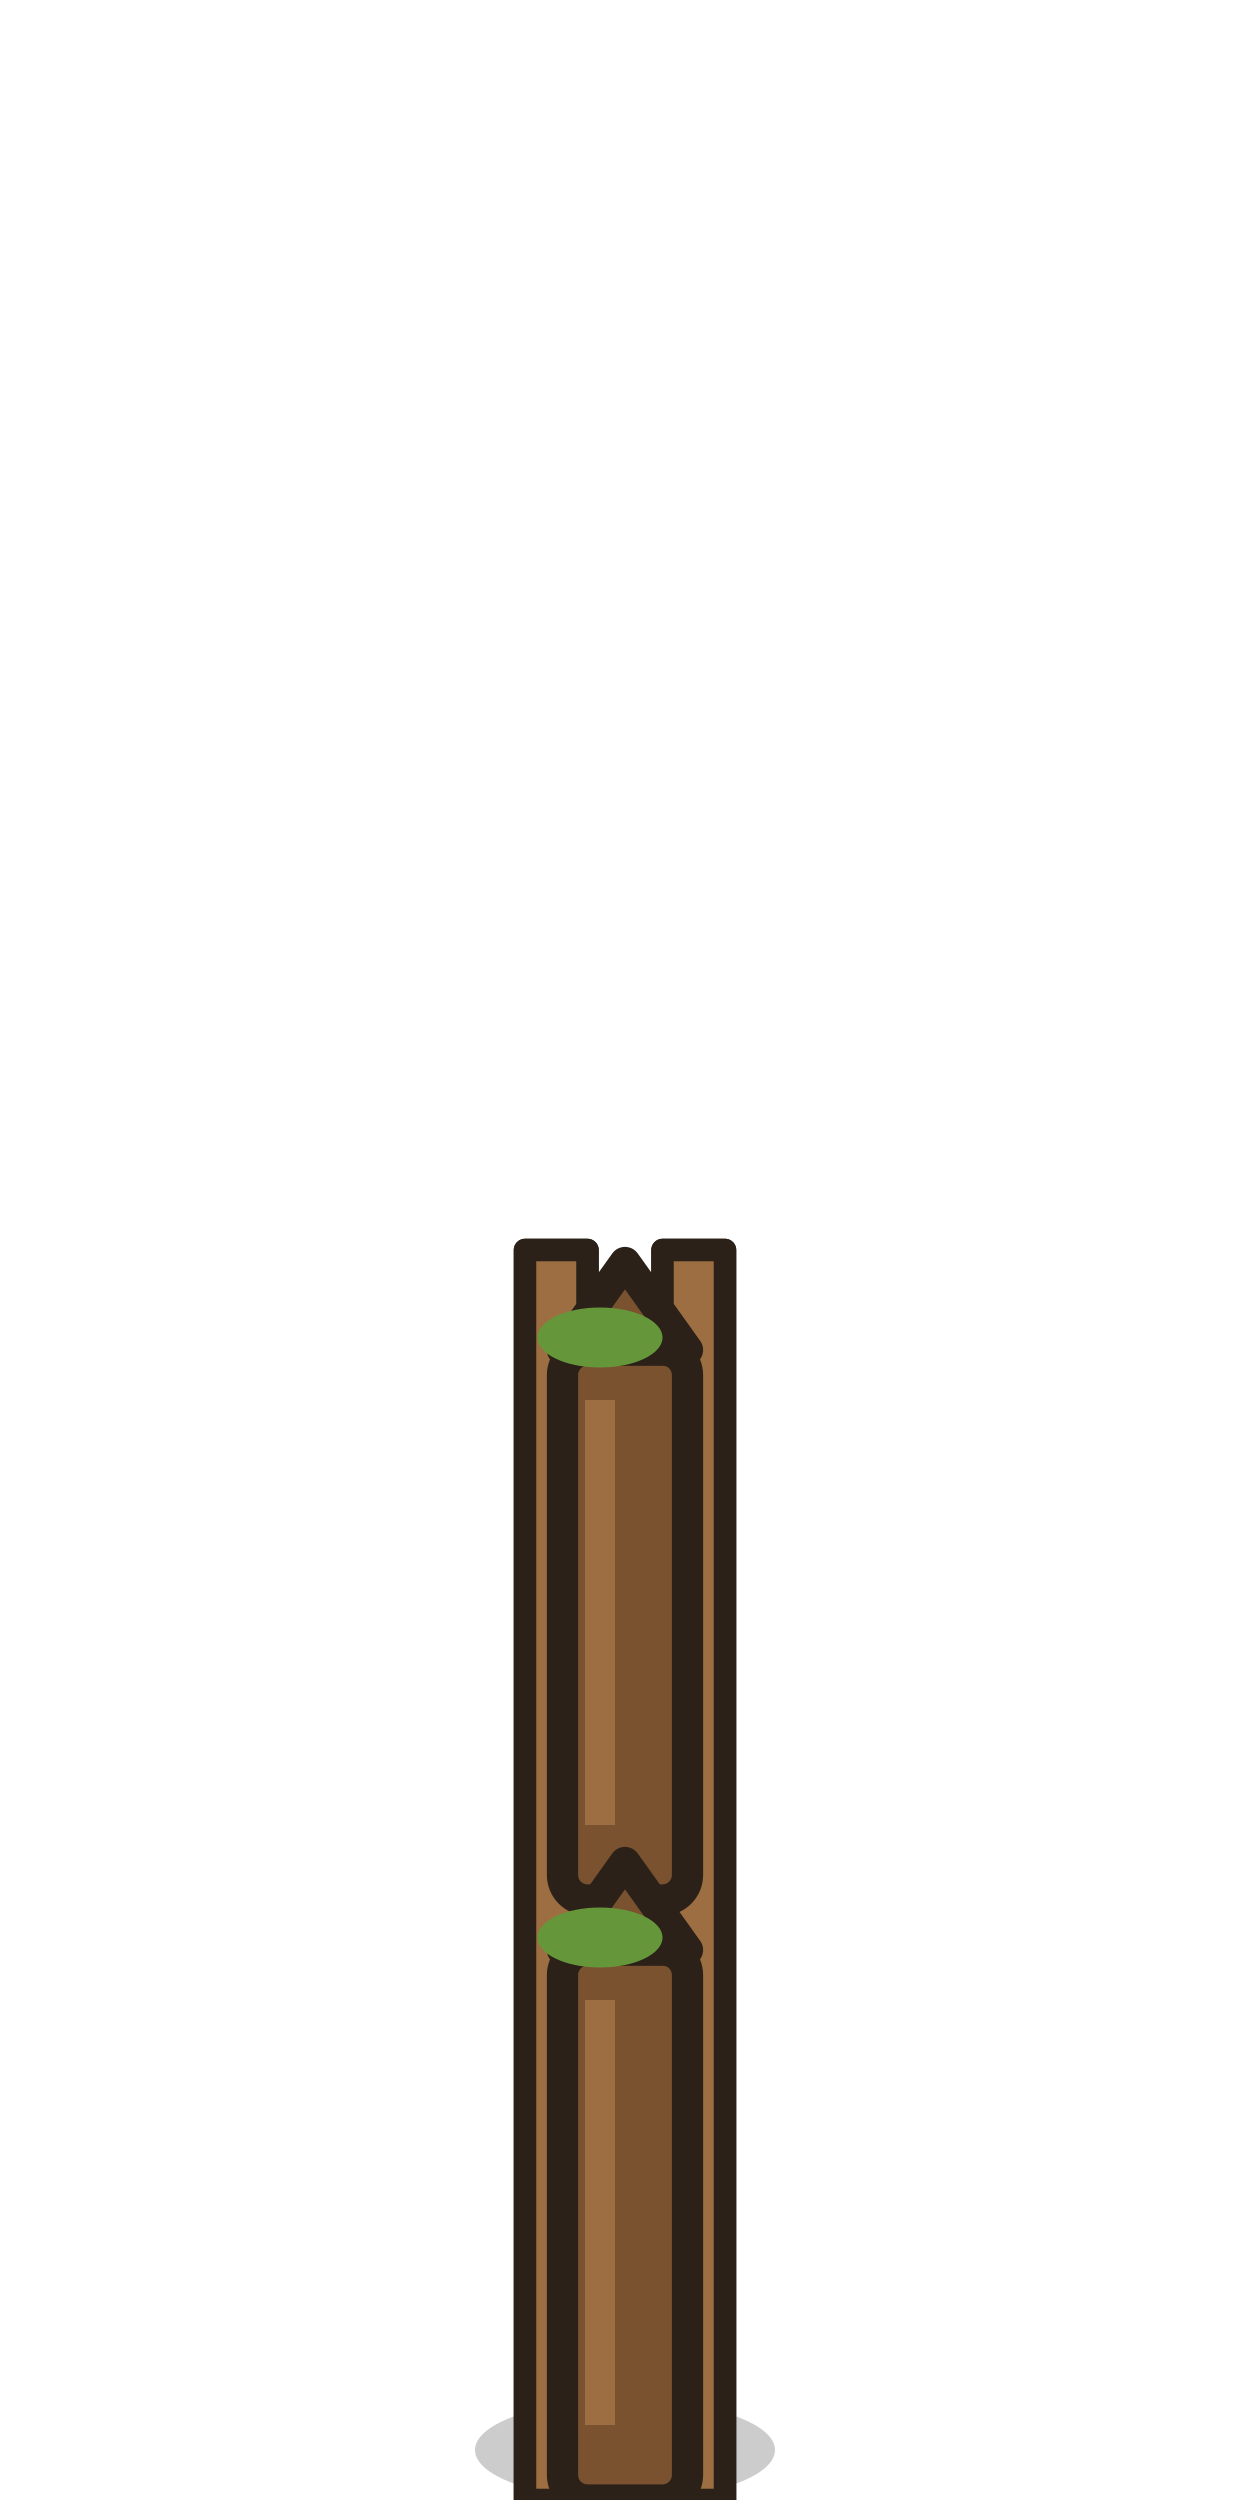
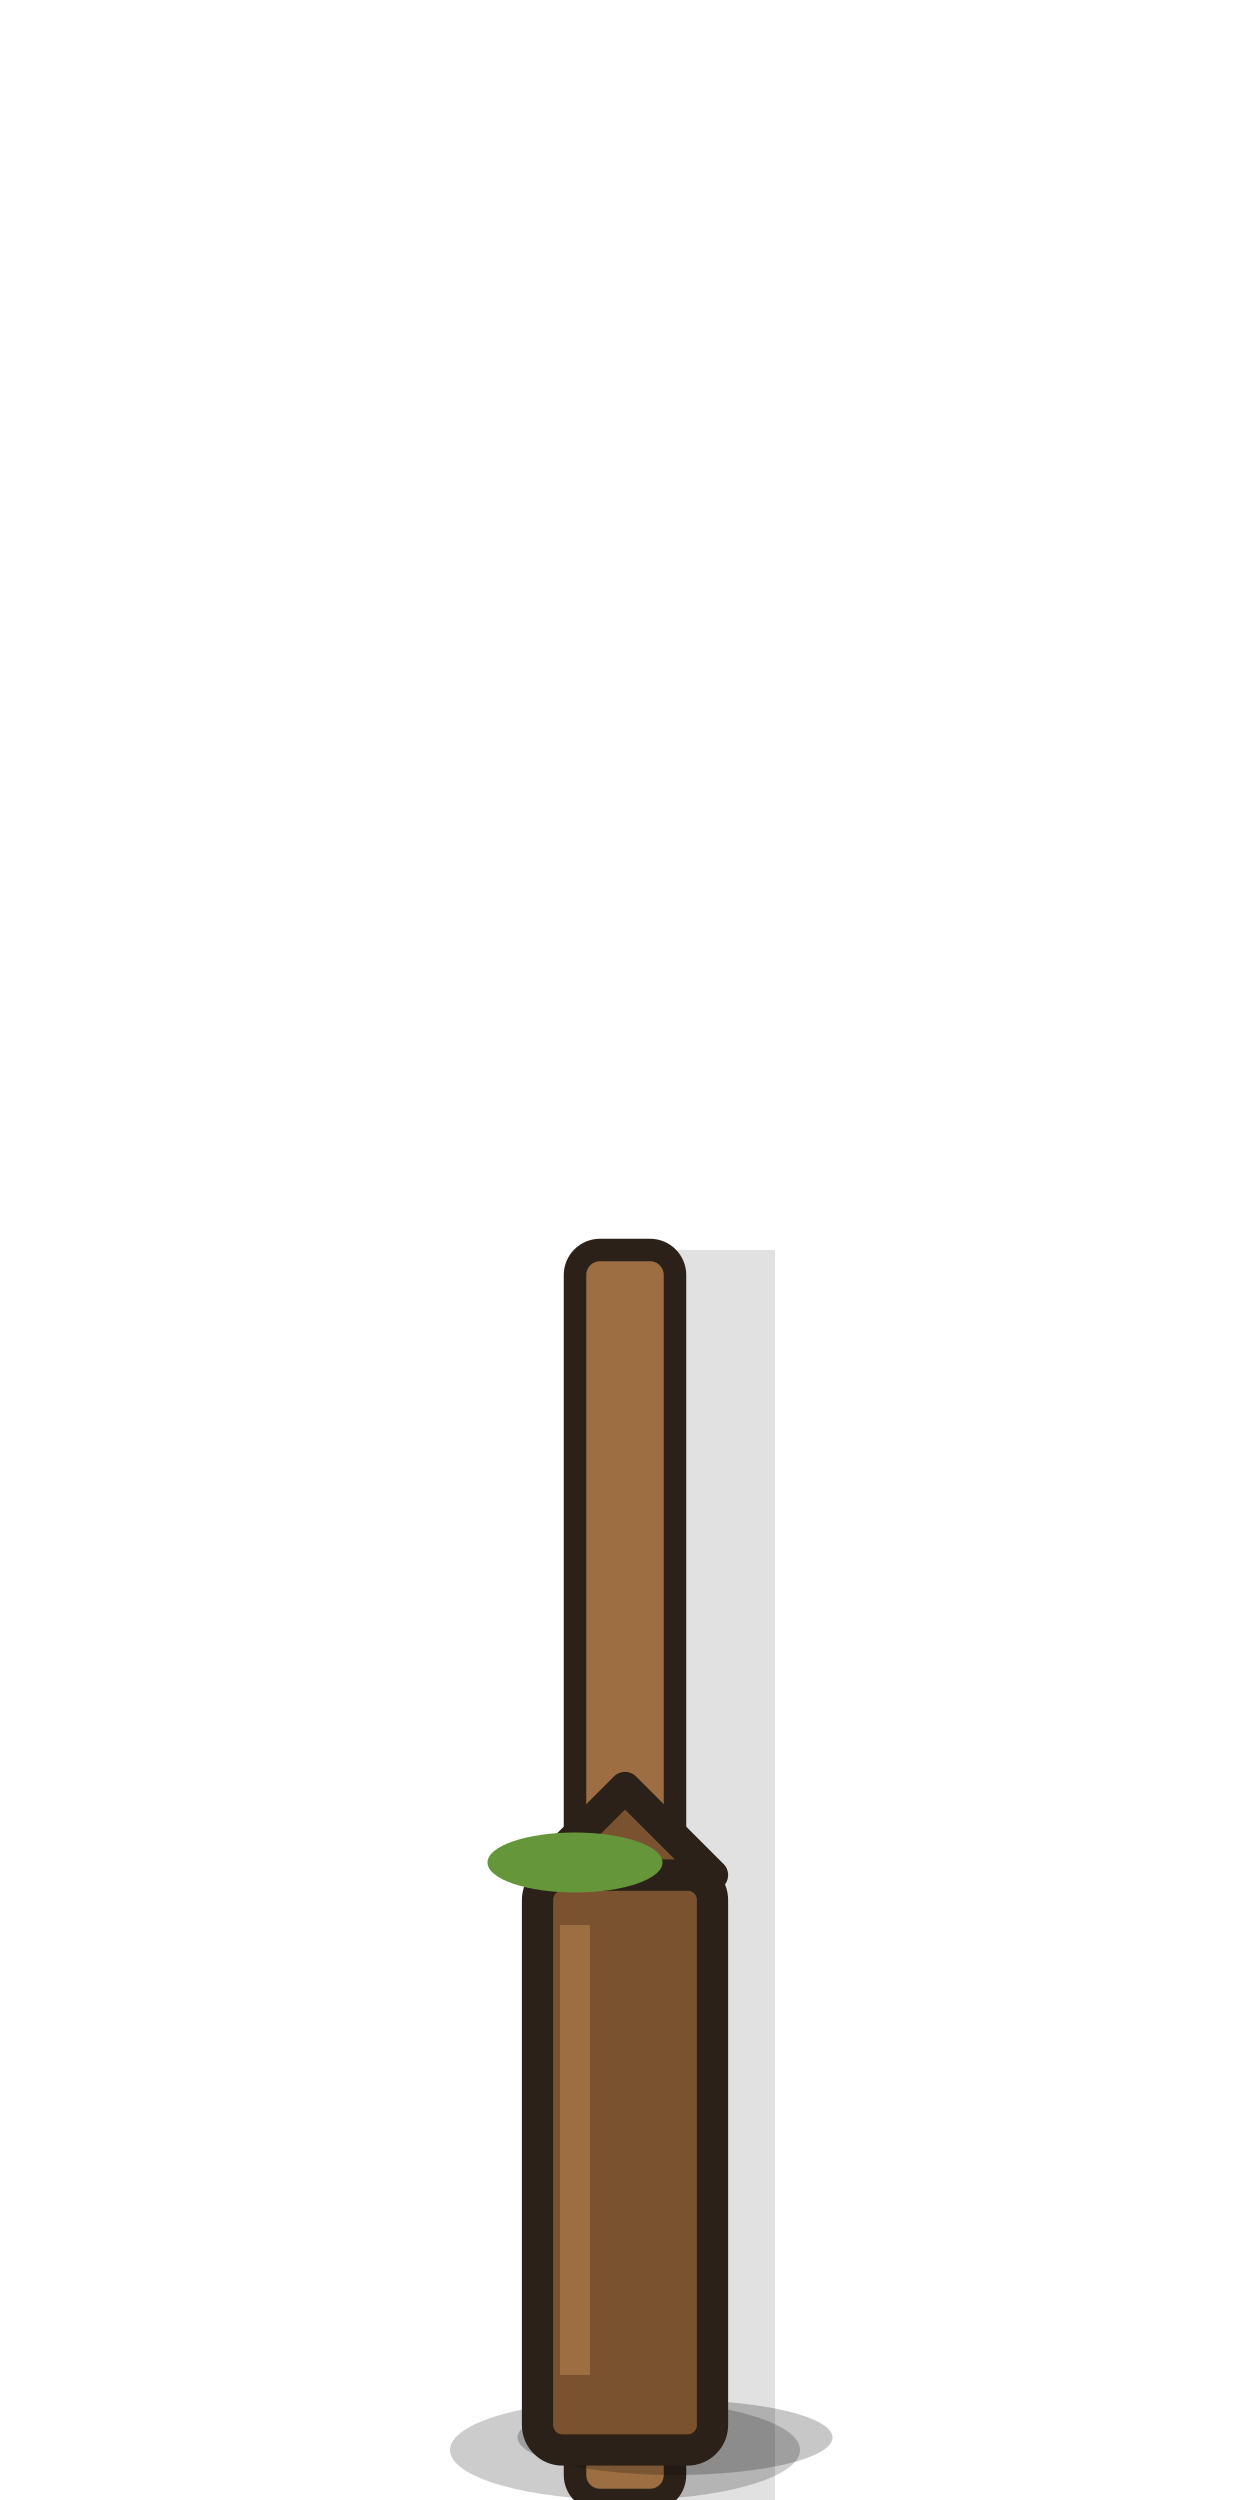
<svg xmlns="http://www.w3.org/2000/svg" width="100" height="200" viewBox="0 0 100 200">
-   <ellipse cx="50" cy="196" rx="12" ry="4" fill="#000" opacity=".2" />
-   <rect x="42" y="100" width="5" height="100" fill="#9c6e42" stroke="#2b2118" stroke-width="1.8" stroke-linejoin="round" stroke-linecap="round" />
-   <rect x="53" y="100" width="5" height="100" fill="#9c6e42" stroke="#2b2118" stroke-width="1.8" stroke-linejoin="round" stroke-linecap="round" />
-   <rect x="42" y="100" width="5" height="100" fill="#9c6e42" stroke="#2b2118" stroke-width="1.8" stroke-linejoin="round" stroke-linecap="round" />
-   <rect x="53" y="100" width="5" height="100" fill="#9c6e42" stroke="#2b2118" stroke-width="1.8" stroke-linejoin="round" stroke-linecap="round" />
-   <rect x="45" y="108" width="10" height="44" rx="2" fill="#7a5230" stroke="#2b2118" stroke-width="2.5" stroke-linejoin="round" stroke-linecap="round" />
-   <path d="M45,108 l5,-7 l5,7z" fill="#7a5230" stroke="#2b2118" stroke-width="2.5" stroke-linejoin="round" stroke-linecap="round" />
-   <path d="M48,112 v34" stroke="#9c6e42" stroke-width="2.4" />
-   <ellipse cx="48" cy="107" rx="5" ry="2.4" fill="#66963a" />
-   <rect x="45" y="156" width="10" height="44" rx="2" fill="#7a5230" stroke="#2b2118" stroke-width="2.5" stroke-linejoin="round" stroke-linecap="round" />
-   <path d="M45,156 l5,-7 l5,7z" fill="#7a5230" stroke="#2b2118" stroke-width="2.5" stroke-linejoin="round" stroke-linecap="round" />
-   <path d="M48,160 v34" stroke="#9c6e42" stroke-width="2.4" />
-   <ellipse cx="48" cy="155" rx="5" ry="2.4" fill="#66963a" />
+   <ellipse cx="50" cy="196" rx="14" ry="4" fill="#000" opacity=".2" />
+   <path d="M52,100 h10 v100 h-10z" fill="#000" opacity=".12" />
+   <rect x="46" y="100" width="8" height="100" rx="2" fill="#9c6e42" stroke="#2b2118" stroke-width="1.8" />
+   <ellipse cx="54" cy="195" rx="12.6" ry="3" fill="#000" opacity=".22" />
+   <rect x="43" y="150" width="14" height="46" rx="2" fill="#7a5230" stroke="#2b2118" stroke-width="2.5" stroke-linejoin="round" />
+   <path d="M43,150 l7,-7 l7,7z" fill="#7a5230" stroke="#2b2118" stroke-width="2.5" stroke-linejoin="round" />
+   <path d="M46,154 v36" stroke="#9c6e42" stroke-width="2.4" />
+   <ellipse cx="46" cy="149" rx="7" ry="2.4" fill="#66963a" />
</svg>
